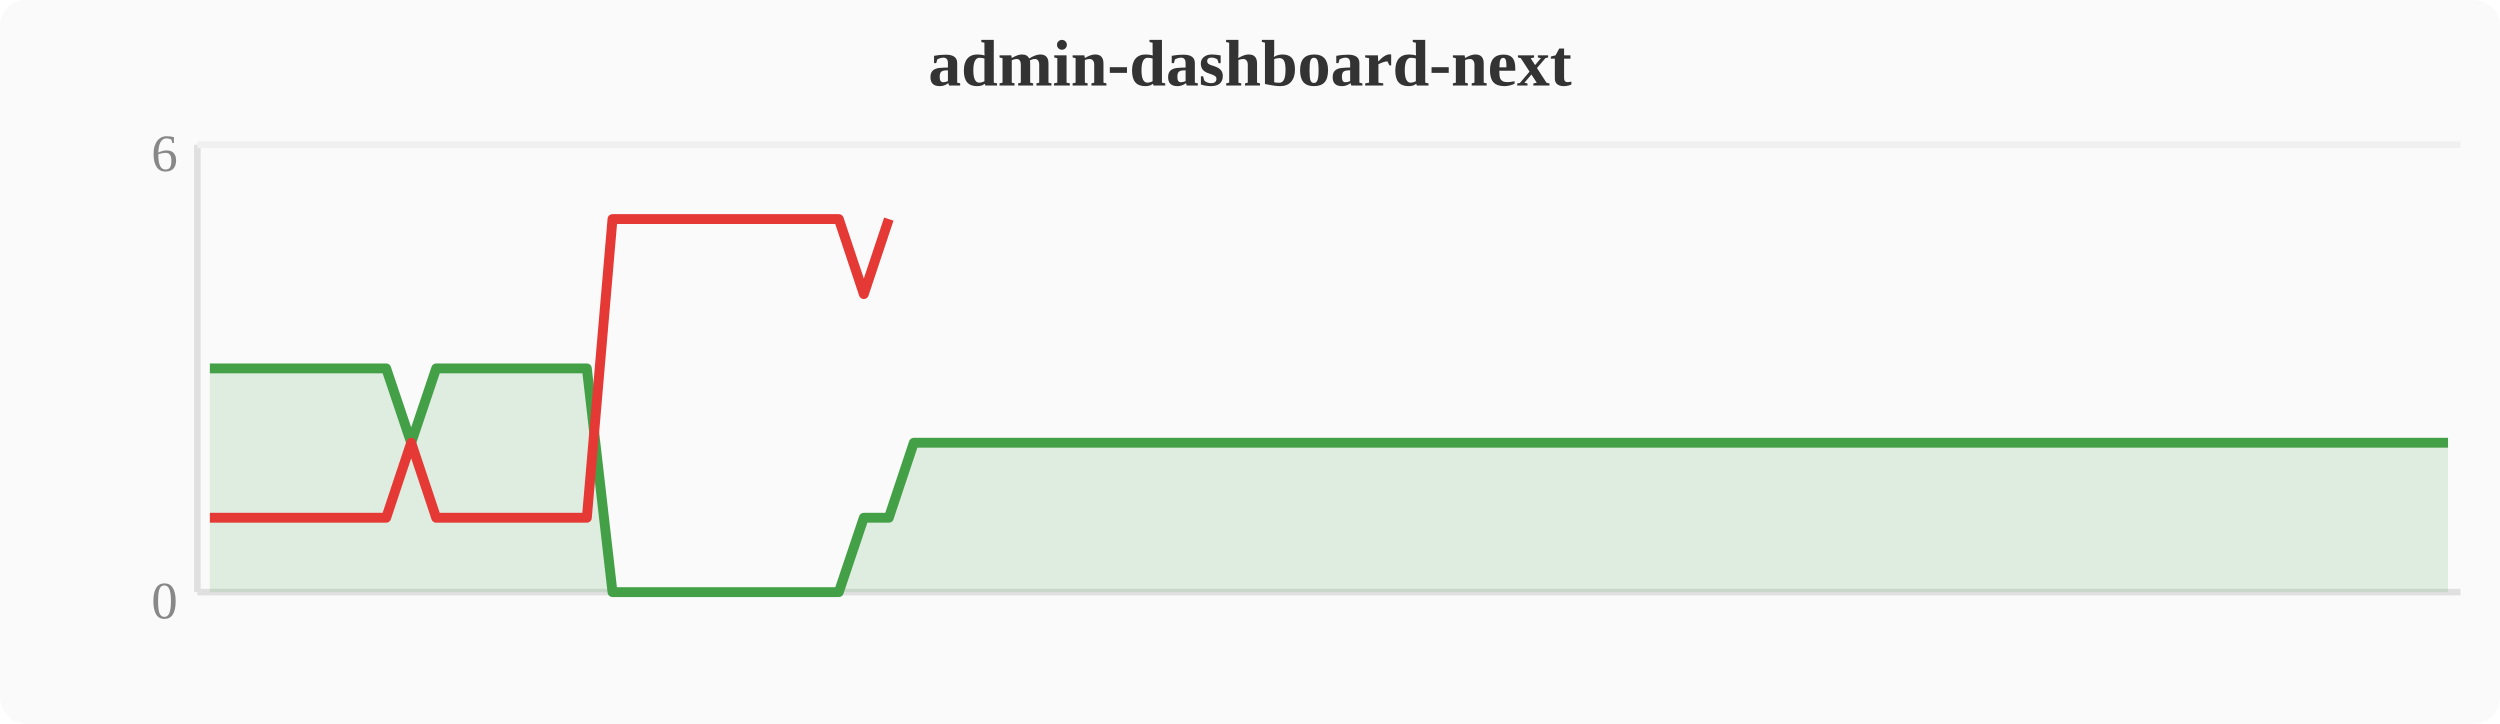
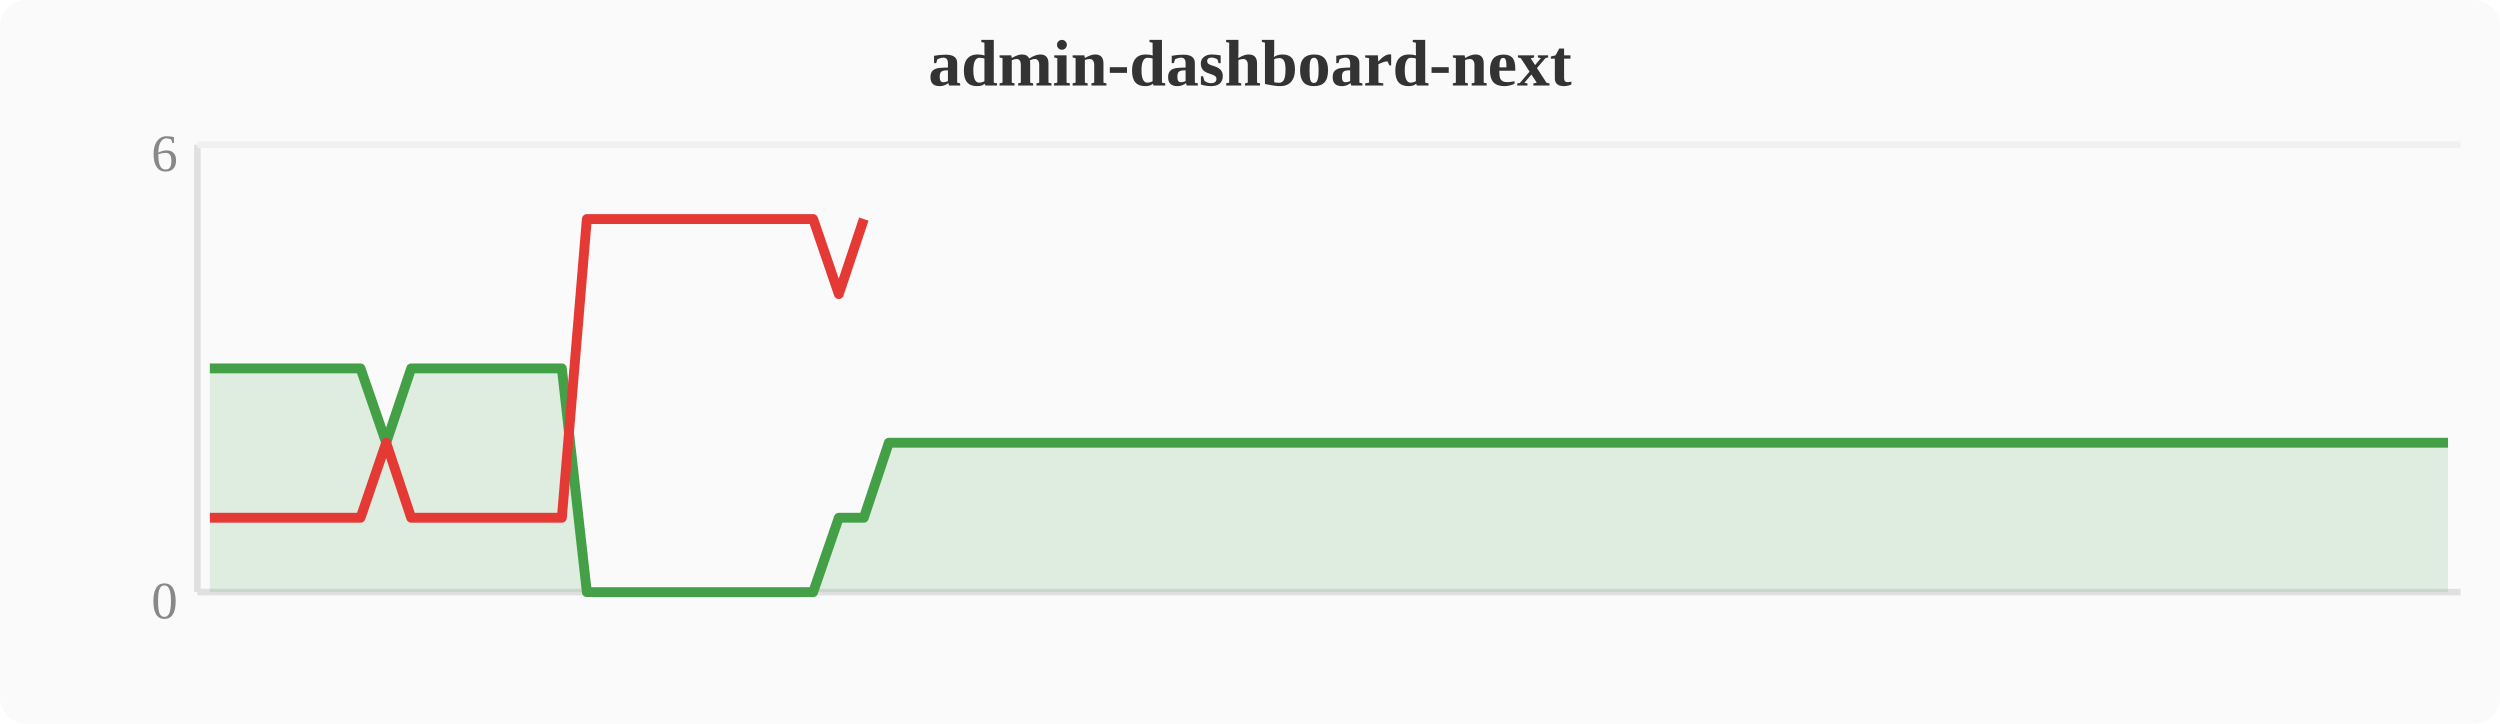
<svg xmlns="http://www.w3.org/2000/svg" width="380" height="110" viewBox="0 0 380 110">
  <rect width="380" height="110" fill="#fafafa" rx="4" />
  <text x="190" y="13" text-anchor="middle" font-size="10" font-weight="bold" fill="#333">admin-dashboard-next</text>
  <line x1="30" y1="22" x2="30" y2="90" stroke="#e0e0e0" stroke-width="1" />
  <line x1="30" y1="90" x2="374" y2="90" stroke="#e0e0e0" stroke-width="1" />
  <line x1="30" y1="22" x2="374" y2="22" stroke="#f0f0f0" stroke-width="1" />
  <text x="27" y="94" text-anchor="end" font-size="8" fill="#888">0</text>
  <text x="27" y="26" text-anchor="end" font-size="8" fill="#888">6</text>
-   <polygon points="31.9,56.0 35.7,56.0 39.6,56.0 43.4,56.0 47.2,56.0 51.0,56.0 54.8,56.0 58.7,56.0 62.5,67.3 66.3,56.0 70.1,56.0 74.0,56.0 77.8,56.0 81.6,56.0 85.4,56.0 89.2,56.0 93.1,90.0 96.9,90.0 100.7,90.0 104.5,90.0 108.4,90.0 112.2,90.0 116.0,90.0 119.8,90.0 123.6,90.0 127.5,90.0 131.3,78.7 135.1,78.7 138.9,67.3 142.8,67.3 146.6,67.3 150.4,67.3 154.2,67.3 158.0,67.3 161.9,67.3 165.7,67.3 169.5,67.3 173.3,67.3 177.2,67.3 181.0,67.3 184.8,67.3 188.6,67.3 192.4,67.3 196.3,67.3 200.1,67.3 203.9,67.3 207.7,67.3 211.6,67.3 215.4,67.3 219.2,67.3 223.0,67.3 226.8,67.3 230.7,67.3 234.5,67.3 238.3,67.3 242.1,67.3 246.0,67.3 249.8,67.3 253.6,67.3 257.4,67.3 261.2,67.3 265.1,67.3 268.9,67.3 272.7,67.3 276.5,67.3 280.4,67.3 284.2,67.3 288.0,67.3 291.8,67.3 295.6,67.3 299.5,67.3 303.3,67.3 307.1,67.3 310.9,67.3 314.8,67.3 318.6,67.3 322.4,67.3 326.2,67.3 330.0,67.3 333.9,67.3 337.7,67.3 341.5,67.3 345.3,67.3 349.2,67.3 353.0,67.3 356.8,67.3 360.6,67.3 364.4,67.3 368.3,67.3 372.1,67.3 372.1,90 31.9,90" fill="#43a047" opacity="0.15" />
-   <polyline points="31.9,56.0 35.7,56.0 39.6,56.0 43.4,56.0 47.2,56.0 51.0,56.0 54.8,56.0 58.7,56.0 62.5,67.3 66.3,56.0 70.1,56.0 74.0,56.0 77.8,56.0 81.6,56.0 85.4,56.0 89.2,56.0 93.1,90.0 96.9,90.0 100.7,90.0 104.5,90.0 108.4,90.0 112.2,90.0 116.0,90.0 119.8,90.0 123.6,90.0 127.5,90.0 131.3,78.7 135.1,78.7 138.9,67.3 142.8,67.3 146.6,67.3 150.4,67.3 154.2,67.3 158.0,67.3 161.9,67.3 165.7,67.3 169.5,67.3 173.3,67.3 177.2,67.3 181.0,67.3 184.8,67.3 188.6,67.3 192.4,67.3 196.3,67.3 200.1,67.3 203.9,67.3 207.7,67.3 211.6,67.3 215.4,67.3 219.2,67.3 223.0,67.3 226.8,67.3 230.7,67.3 234.5,67.3 238.3,67.3 242.1,67.3 246.0,67.3 249.8,67.3 253.6,67.3 257.4,67.3 261.2,67.3 265.1,67.3 268.9,67.3 272.7,67.3 276.5,67.3 280.4,67.3 284.2,67.3 288.0,67.3 291.8,67.3 295.6,67.3 299.5,67.3 303.3,67.3 307.1,67.3 310.9,67.3 314.8,67.3 318.6,67.3 322.4,67.3 326.2,67.3 330.0,67.3 333.9,67.3 337.7,67.3 341.5,67.3 345.3,67.3 349.2,67.3 353.0,67.3 356.8,67.3 360.6,67.3 364.4,67.3 368.3,67.3 372.1,67.3" fill="none" stroke="#43a047" stroke-width="1.5" stroke-linejoin="round" />
-   <polyline points="31.9,78.7 35.7,78.7 39.6,78.7 43.4,78.7 47.2,78.7 51.0,78.7 54.8,78.7 58.7,78.7 62.5,67.3 66.3,78.7 70.1,78.7 74.0,78.7 77.8,78.7 81.6,78.7 85.4,78.7 89.2,78.7 93.1,33.3 96.9,33.3 100.7,33.3 104.5,33.3 108.4,33.3 112.2,33.3 116.0,33.3 119.8,33.3 123.6,33.3 127.5,33.3 131.3,44.7 135.1,33.3" fill="none" stroke="#e53935" stroke-width="1.5" stroke-linejoin="round" />
+   <polygon points="31.9,56.0 35.7,56.0 39.6,56.0 43.4,56.0 47.2,56.0 51.0,56.0 54.8,56.0 58.7,67.3 62.5,56.0 66.3,56.0 70.1,56.0 74.0,56.0 77.8,56.0 81.6,56.0 85.4,56.0 89.2,90.0 93.1,90.0 96.9,90.0 100.7,90.0 104.5,90.0 108.4,90.0 112.2,90.0 116.0,90.0 119.8,90.0 123.6,90.0 127.5,78.7 131.3,78.7 135.1,67.3 138.9,67.3 142.8,67.3 146.6,67.3 150.4,67.3 154.2,67.3 158.0,67.3 161.9,67.3 165.7,67.3 169.5,67.3 173.3,67.3 177.2,67.3 181.0,67.3 184.8,67.3 188.6,67.3 192.4,67.3 196.3,67.3 200.1,67.3 203.9,67.3 207.7,67.3 211.6,67.3 215.4,67.3 219.2,67.3 223.0,67.3 226.8,67.3 230.7,67.3 234.5,67.3 238.3,67.3 242.1,67.3 246.0,67.3 249.8,67.3 253.6,67.3 257.4,67.3 261.2,67.3 265.1,67.3 268.9,67.3 272.7,67.3 276.5,67.3 280.4,67.3 284.2,67.3 288.0,67.3 291.8,67.3 295.6,67.3 299.5,67.3 303.3,67.3 307.1,67.3 310.9,67.3 314.8,67.3 318.6,67.3 322.4,67.3 326.2,67.3 330.0,67.3 333.9,67.3 337.7,67.3 341.5,67.3 345.3,67.3 349.2,67.3 353.0,67.3 356.8,67.3 360.6,67.3 364.4,67.3 368.3,67.3 372.1,67.3 372.1,90 31.9,90" fill="#43a047" opacity="0.15" />
+   <polyline points="31.9,56.0 35.7,56.0 39.6,56.0 43.4,56.0 47.2,56.0 51.0,56.0 54.8,56.0 58.7,67.3 62.5,56.0 66.3,56.0 70.1,56.0 74.0,56.0 77.8,56.0 81.6,56.0 85.4,56.0 89.2,90.0 93.1,90.0 96.9,90.0 100.7,90.0 104.5,90.0 108.4,90.0 112.2,90.0 116.0,90.0 119.8,90.0 123.6,90.0 127.5,78.7 131.3,78.7 135.1,67.3 138.9,67.3 142.8,67.3 146.6,67.3 150.4,67.3 154.2,67.3 158.0,67.3 161.9,67.3 165.7,67.3 169.5,67.3 173.3,67.3 177.2,67.3 181.0,67.3 184.8,67.3 188.6,67.3 192.4,67.3 196.3,67.3 200.1,67.3 203.9,67.3 207.7,67.3 211.6,67.3 215.4,67.3 219.2,67.3 223.0,67.3 226.8,67.3 230.7,67.3 234.5,67.3 238.3,67.3 242.1,67.3 246.0,67.3 249.8,67.3 253.6,67.3 257.4,67.3 261.2,67.3 265.1,67.3 268.9,67.3 272.7,67.3 276.5,67.3 280.4,67.3 284.2,67.3 288.0,67.3 291.8,67.3 295.6,67.3 299.5,67.3 303.3,67.3 307.1,67.3 310.9,67.3 314.8,67.3 318.6,67.3 322.4,67.3 326.2,67.3 330.0,67.3 333.9,67.3 337.7,67.3 341.5,67.3 345.3,67.3 349.2,67.3 353.0,67.3 356.8,67.3 360.6,67.3 364.4,67.3 368.3,67.3 372.1,67.3" fill="none" stroke="#43a047" stroke-width="1.5" stroke-linejoin="round" />
+   <polyline points="31.9,78.7 35.7,78.7 39.6,78.7 43.4,78.7 47.2,78.7 51.0,78.7 54.8,78.7 58.7,67.3 62.5,78.7 66.3,78.7 70.1,78.7 74.0,78.7 77.8,78.7 81.6,78.7 85.4,78.7 89.2,33.3 93.1,33.3 96.9,33.3 100.7,33.3 104.5,33.3 108.4,33.3 112.2,33.3 116.0,33.3 119.8,33.3 123.6,33.3 127.5,44.7 131.3,33.3" fill="none" stroke="#e53935" stroke-width="1.5" stroke-linejoin="round" />
</svg>
